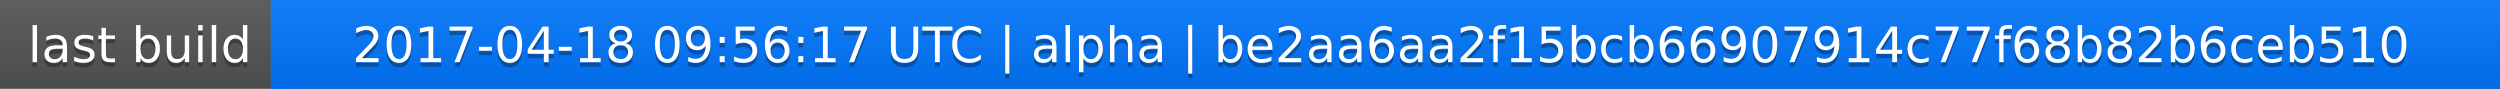
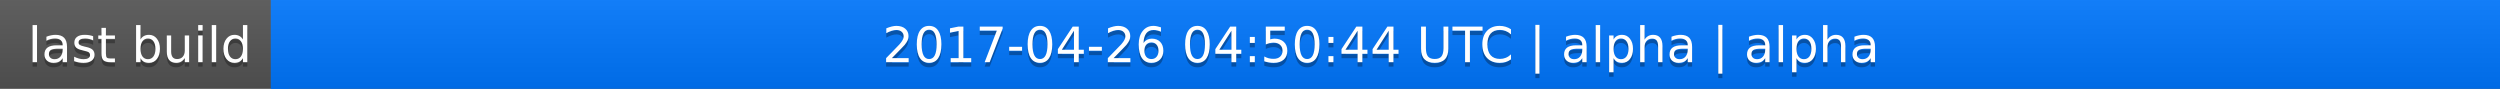
<svg xmlns="http://www.w3.org/2000/svg" width="563" height="20">
  <linearGradient id="a" x2="0" y2="100%">
    <stop offset="0" stop-color="#bbb" stop-opacity=".1" />
    <stop offset="1" stop-opacity=".1" />
  </linearGradient>
  <rect rx="0" width="563" height="20" fill="#555" />
  <rect rx="0" x="61" width="502" height="20" fill="#07f" />
  <path fill="#07f" d="M61 0h4v20h-4z" />
  <rect rx="0" width="563" height="20" fill="url(#a)" />
  <g fill="#fff" text-anchor="middle" font-family="DejaVu Sans,Verdana,Geneva,sans-serif" font-size="11">
    <text x="31.5" y="15" fill="#010101" fill-opacity=".3">last build</text>
    <text x="31.5" y="14">last build</text>
-     <text x="311" y="15" fill="#010101" fill-opacity=".3">2017-04-18 09:56:17 UTC | alpha | be2aa6aa2f15bcb66907914c77f68b82b6ceb510</text>
-     <text x="311" y="14">2017-04-18 09:56:17 UTC | alpha | be2aa6aa2f15bcb66907914c77f68b82b6ceb510</text>
+     <text x="311" y="15" fill="#010101" fill-opacity=".3">2017-04-26 04:50:44 UTC | alpha | alpha</text>
+     <text x="311" y="14">2017-04-26 04:50:44 UTC | alpha | alpha</text>
  </g>
</svg>
